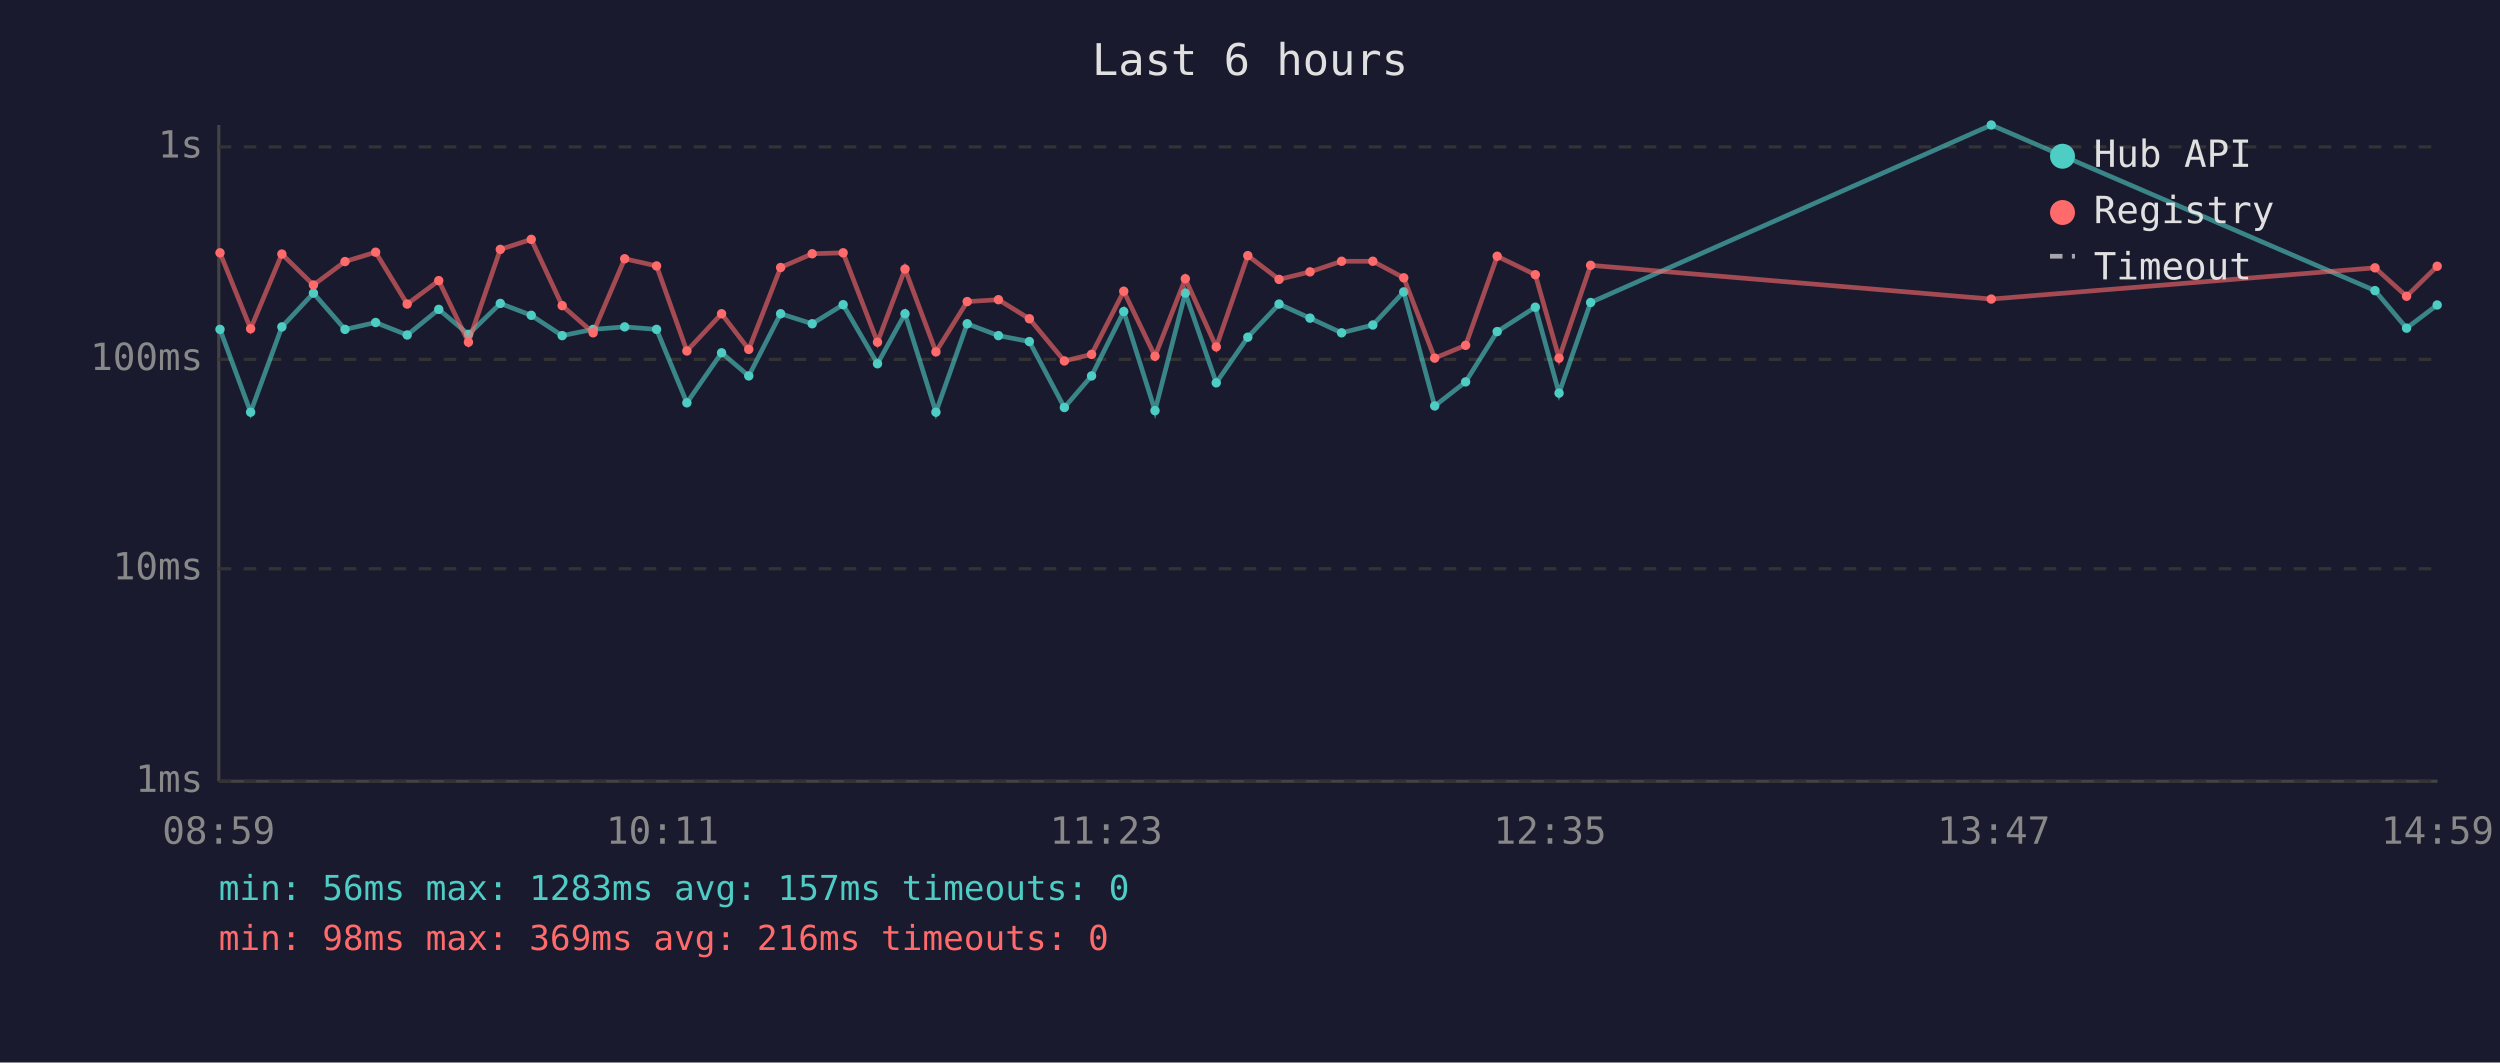
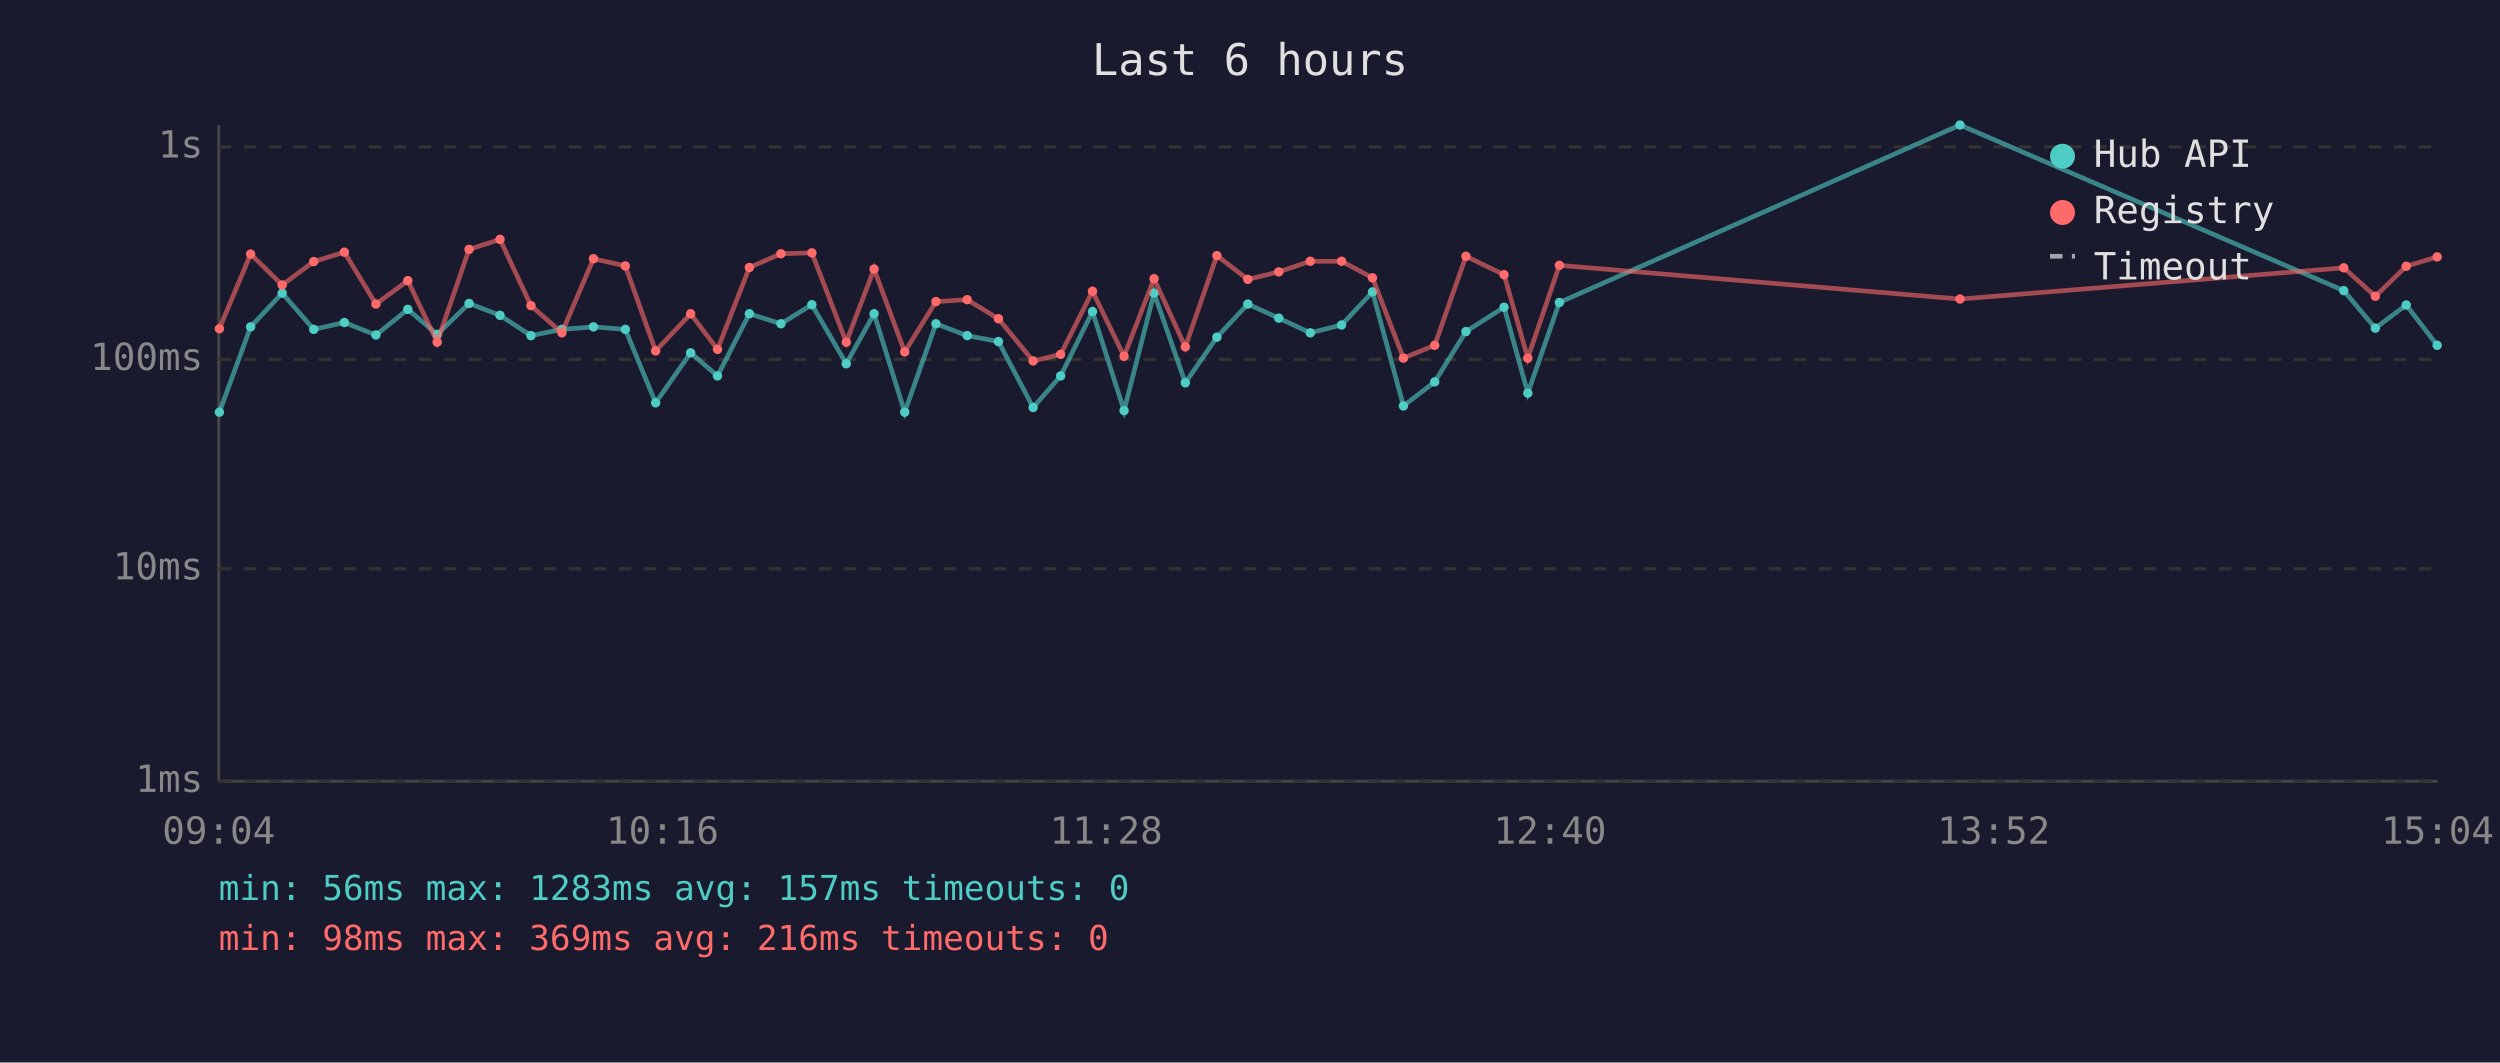
<svg xmlns="http://www.w3.org/2000/svg" viewBox="0 0 800 340" font-family="monospace" font-size="12">
  <rect width="800" height="340" fill="#1a1a2e" />
  <text x="400" y="24" fill="#e0e0e0" font-size="14" text-anchor="middle">Last 6 hours</text>
  <line x1="70" y1="40" x2="70" y2="250" stroke="#444" stroke-width="1" />
  <line x1="70" y1="250" x2="780" y2="250" stroke="#444" stroke-width="1" />
  <line x1="70" y1="250" x2="780" y2="250" stroke="#333" stroke-width="1" stroke-dasharray="4" />
  <text x="65" y="250" fill="#888" text-anchor="end" dominant-baseline="middle">1ms</text>
  <line x1="70" y1="182" x2="780" y2="182" stroke="#333" stroke-width="1" stroke-dasharray="4" />
  <text x="65" y="182" fill="#888" text-anchor="end" dominant-baseline="middle">10ms</text>
  <line x1="70" y1="115" x2="780" y2="115" stroke="#333" stroke-width="1" stroke-dasharray="4" />
  <text x="65" y="115" fill="#888" text-anchor="end" dominant-baseline="middle">100ms</text>
  <line x1="70" y1="47" x2="780" y2="47" stroke="#333" stroke-width="1" stroke-dasharray="4" />
  <text x="65" y="47" fill="#888" text-anchor="end" dominant-baseline="middle">1s</text>
-   <text x="70" y="270" fill="#888" text-anchor="middle">08:59</text>
-   <text x="212" y="270" fill="#888" text-anchor="middle">10:11</text>
-   <text x="354" y="270" fill="#888" text-anchor="middle">11:23</text>
-   <text x="496" y="270" fill="#888" text-anchor="middle">12:35</text>
-   <text x="638" y="270" fill="#888" text-anchor="middle">13:47</text>
-   <text x="780" y="270" fill="#888" text-anchor="middle">14:59</text>
-   <polyline points="70.4,105.4 80.2,131.9 90.2,104.6 100.3,93.8 110.4,105.4 120.2,103.2 130.3,107.2 140.4,99.0 149.9,107.0 160.1,97.1 170.0,100.9 179.9,107.4 189.8,105.4 199.9,104.6 210.1,105.4 219.8,128.9 230.9,112.9 239.6,120.3 249.8,100.4 259.9,103.6 269.8,97.5 280.8,116.4 289.6,100.4 299.5,131.9 309.5,103.6 319.5,107.4 329.4,109.3 340.6,130.4 349.3,120.3 359.6,99.7 369.6,131.4 379.3,93.8 389.2,122.5 399.3,107.9 409.3,97.3 419.2,101.8 429.3,106.5 439.3,104.0 449.2,93.4 459.1,129.9 469.0,122.2 479.1,106.1 491.3,98.3 498.9,125.8 509.0,96.8 637.2,40.0 760.0,93.0 770.1,105.0 779.9,97.6" fill="none" stroke="#4ecdc4" stroke-width="1.5" opacity="0.6" />
-   <circle cx="70.4" cy="105.4" r="1.5" fill="#4ecdc4" />
-   <circle cx="80.2" cy="131.9" r="1.5" fill="#4ecdc4" />
-   <circle cx="90.2" cy="104.6" r="1.5" fill="#4ecdc4" />
-   <circle cx="100.3" cy="93.8" r="1.5" fill="#4ecdc4" />
-   <circle cx="110.4" cy="105.4" r="1.5" fill="#4ecdc4" />
-   <circle cx="120.2" cy="103.2" r="1.5" fill="#4ecdc4" />
-   <circle cx="130.3" cy="107.2" r="1.5" fill="#4ecdc4" />
-   <circle cx="140.4" cy="99.0" r="1.5" fill="#4ecdc4" />
-   <circle cx="149.9" cy="107.0" r="1.5" fill="#4ecdc4" />
-   <circle cx="160.1" cy="97.1" r="1.5" fill="#4ecdc4" />
-   <circle cx="170.0" cy="100.9" r="1.5" fill="#4ecdc4" />
-   <circle cx="179.9" cy="107.4" r="1.5" fill="#4ecdc4" />
-   <circle cx="189.8" cy="105.4" r="1.5" fill="#4ecdc4" />
-   <circle cx="199.9" cy="104.6" r="1.5" fill="#4ecdc4" />
-   <circle cx="210.1" cy="105.4" r="1.5" fill="#4ecdc4" />
-   <circle cx="219.8" cy="128.9" r="1.5" fill="#4ecdc4" />
-   <circle cx="230.9" cy="112.9" r="1.5" fill="#4ecdc4" />
-   <circle cx="239.6" cy="120.3" r="1.5" fill="#4ecdc4" />
-   <circle cx="249.8" cy="100.4" r="1.5" fill="#4ecdc4" />
-   <circle cx="259.9" cy="103.6" r="1.5" fill="#4ecdc4" />
-   <circle cx="269.8" cy="97.5" r="1.5" fill="#4ecdc4" />
-   <circle cx="280.8" cy="116.4" r="1.5" fill="#4ecdc4" />
-   <circle cx="289.6" cy="100.4" r="1.5" fill="#4ecdc4" />
-   <circle cx="299.5" cy="131.9" r="1.5" fill="#4ecdc4" />
-   <circle cx="309.5" cy="103.6" r="1.5" fill="#4ecdc4" />
-   <circle cx="319.5" cy="107.4" r="1.5" fill="#4ecdc4" />
-   <circle cx="329.4" cy="109.3" r="1.5" fill="#4ecdc4" />
-   <circle cx="340.6" cy="130.4" r="1.5" fill="#4ecdc4" />
-   <circle cx="349.3" cy="120.3" r="1.5" fill="#4ecdc4" />
-   <circle cx="359.6" cy="99.7" r="1.5" fill="#4ecdc4" />
-   <circle cx="369.6" cy="131.4" r="1.5" fill="#4ecdc4" />
-   <circle cx="379.3" cy="93.8" r="1.5" fill="#4ecdc4" />
-   <circle cx="389.2" cy="122.5" r="1.5" fill="#4ecdc4" />
-   <circle cx="399.3" cy="107.9" r="1.5" fill="#4ecdc4" />
-   <circle cx="409.3" cy="97.3" r="1.5" fill="#4ecdc4" />
-   <circle cx="419.2" cy="101.8" r="1.5" fill="#4ecdc4" />
-   <circle cx="429.3" cy="106.5" r="1.5" fill="#4ecdc4" />
-   <circle cx="439.3" cy="104.0" r="1.5" fill="#4ecdc4" />
-   <circle cx="449.2" cy="93.4" r="1.5" fill="#4ecdc4" />
-   <circle cx="459.1" cy="129.9" r="1.5" fill="#4ecdc4" />
-   <circle cx="469.0" cy="122.2" r="1.5" fill="#4ecdc4" />
-   <circle cx="479.1" cy="106.1" r="1.5" fill="#4ecdc4" />
-   <circle cx="491.3" cy="98.3" r="1.5" fill="#4ecdc4" />
-   <circle cx="498.9" cy="125.8" r="1.5" fill="#4ecdc4" />
-   <circle cx="509.0" cy="96.8" r="1.5" fill="#4ecdc4" />
-   <circle cx="637.2" cy="40.0" r="1.5" fill="#4ecdc4" />
-   <circle cx="760.0" cy="93.0" r="1.5" fill="#4ecdc4" />
-   <circle cx="770.1" cy="105.0" r="1.5" fill="#4ecdc4" />
-   <circle cx="779.9" cy="97.6" r="1.5" fill="#4ecdc4" />
-   <polyline points="70.4,80.9 80.2,105.2 90.2,81.3 100.3,91.2 110.4,83.7 120.2,80.7 130.3,97.3 140.4,89.8 149.9,109.5 160.1,79.8 170.0,76.6 179.9,97.8 189.8,106.5 199.9,82.8 210.1,85.1 219.8,112.3 230.9,100.4 239.6,111.8 249.8,85.6 259.9,81.2 269.8,80.9 280.8,109.5 289.6,86.1 299.5,112.6 309.5,96.5 319.5,95.9 329.4,102.0 340.6,115.5 349.3,113.4 359.6,93.2 369.6,114.0 379.3,89.2 389.2,111.0 399.3,81.8 409.3,89.4 419.2,87.0 429.3,83.6 439.3,83.6 449.2,88.9 459.1,114.6 469.0,110.5 479.1,82.0 491.3,87.9 498.9,114.6 509.0,84.9 637.2,95.7 760.0,85.7 770.1,94.8 779.9,85.2" fill="none" stroke="#ff6b6b" stroke-width="1.5" opacity="0.6" />
-   <circle cx="70.4" cy="80.9" r="1.5" fill="#ff6b6b" />
-   <circle cx="80.2" cy="105.2" r="1.5" fill="#ff6b6b" />
-   <circle cx="90.2" cy="81.3" r="1.5" fill="#ff6b6b" />
-   <circle cx="100.3" cy="91.2" r="1.5" fill="#ff6b6b" />
-   <circle cx="110.4" cy="83.7" r="1.5" fill="#ff6b6b" />
-   <circle cx="120.2" cy="80.7" r="1.5" fill="#ff6b6b" />
-   <circle cx="130.3" cy="97.3" r="1.5" fill="#ff6b6b" />
-   <circle cx="140.4" cy="89.8" r="1.5" fill="#ff6b6b" />
-   <circle cx="149.9" cy="109.5" r="1.5" fill="#ff6b6b" />
-   <circle cx="160.1" cy="79.8" r="1.5" fill="#ff6b6b" />
-   <circle cx="170.0" cy="76.6" r="1.5" fill="#ff6b6b" />
-   <circle cx="179.9" cy="97.8" r="1.5" fill="#ff6b6b" />
-   <circle cx="189.8" cy="106.5" r="1.5" fill="#ff6b6b" />
-   <circle cx="199.9" cy="82.8" r="1.5" fill="#ff6b6b" />
-   <circle cx="210.1" cy="85.1" r="1.5" fill="#ff6b6b" />
-   <circle cx="219.8" cy="112.3" r="1.5" fill="#ff6b6b" />
-   <circle cx="230.9" cy="100.4" r="1.5" fill="#ff6b6b" />
-   <circle cx="239.6" cy="111.8" r="1.5" fill="#ff6b6b" />
-   <circle cx="249.8" cy="85.6" r="1.5" fill="#ff6b6b" />
-   <circle cx="259.9" cy="81.2" r="1.5" fill="#ff6b6b" />
-   <circle cx="269.8" cy="80.9" r="1.5" fill="#ff6b6b" />
-   <circle cx="280.8" cy="109.5" r="1.5" fill="#ff6b6b" />
-   <circle cx="289.6" cy="86.1" r="1.5" fill="#ff6b6b" />
-   <circle cx="299.5" cy="112.6" r="1.5" fill="#ff6b6b" />
-   <circle cx="309.5" cy="96.5" r="1.5" fill="#ff6b6b" />
-   <circle cx="319.5" cy="95.9" r="1.5" fill="#ff6b6b" />
-   <circle cx="329.4" cy="102.0" r="1.5" fill="#ff6b6b" />
-   <circle cx="340.6" cy="115.5" r="1.5" fill="#ff6b6b" />
-   <circle cx="349.3" cy="113.4" r="1.5" fill="#ff6b6b" />
-   <circle cx="359.6" cy="93.2" r="1.5" fill="#ff6b6b" />
-   <circle cx="369.6" cy="114.0" r="1.5" fill="#ff6b6b" />
-   <circle cx="379.3" cy="89.2" r="1.5" fill="#ff6b6b" />
-   <circle cx="389.2" cy="111.0" r="1.5" fill="#ff6b6b" />
-   <circle cx="399.3" cy="81.8" r="1.5" fill="#ff6b6b" />
-   <circle cx="409.3" cy="89.4" r="1.5" fill="#ff6b6b" />
-   <circle cx="419.2" cy="87.0" r="1.5" fill="#ff6b6b" />
+   <text x="70" y="270" fill="#888" text-anchor="middle">09:04</text>
+   <text x="212" y="270" fill="#888" text-anchor="middle">10:16</text>
+   <text x="354" y="270" fill="#888" text-anchor="middle">11:28</text>
+   <text x="496" y="270" fill="#888" text-anchor="middle">12:40</text>
+   <text x="638" y="270" fill="#888" text-anchor="middle">13:52</text>
+   <text x="780" y="270" fill="#888" text-anchor="middle">15:04</text>
+   <polyline points="70.2,131.9 80.2,104.6 90.3,93.8 100.4,105.4 110.2,103.2 120.3,107.2 130.5,99.0 139.9,107.0 150.1,97.1 160.0,100.9 169.9,107.4 179.8,105.4 189.9,104.6 200.1,105.4 209.8,128.9 221.0,112.9 229.6,120.3 239.8,100.4 249.9,103.6 259.8,97.5 270.8,116.4 279.7,100.4 289.5,131.9 299.5,103.6 309.5,107.4 319.5,109.3 330.6,130.4 339.4,120.3 349.6,99.7 359.7,131.4 369.3,93.8 379.3,122.5 389.4,107.9 399.3,97.3 409.2,101.8 419.3,106.5 429.3,104.0 439.2,93.4 449.1,129.9 459.1,122.2 469.1,106.1 481.3,98.3 488.9,125.8 499.0,96.8 627.2,40.0 750.0,93.0 760.1,105.0 770.0,97.6 779.9,110.5" fill="none" stroke="#4ecdc4" stroke-width="1.5" opacity="0.6" />
+   <circle cx="70.2" cy="131.9" r="1.5" fill="#4ecdc4" />
+   <circle cx="80.2" cy="104.6" r="1.5" fill="#4ecdc4" />
+   <circle cx="90.3" cy="93.8" r="1.5" fill="#4ecdc4" />
+   <circle cx="100.4" cy="105.4" r="1.5" fill="#4ecdc4" />
+   <circle cx="110.2" cy="103.2" r="1.5" fill="#4ecdc4" />
+   <circle cx="120.3" cy="107.2" r="1.5" fill="#4ecdc4" />
+   <circle cx="130.5" cy="99.0" r="1.5" fill="#4ecdc4" />
+   <circle cx="139.9" cy="107.0" r="1.5" fill="#4ecdc4" />
+   <circle cx="150.1" cy="97.1" r="1.5" fill="#4ecdc4" />
+   <circle cx="160.0" cy="100.9" r="1.5" fill="#4ecdc4" />
+   <circle cx="169.9" cy="107.4" r="1.5" fill="#4ecdc4" />
+   <circle cx="179.8" cy="105.4" r="1.5" fill="#4ecdc4" />
+   <circle cx="189.9" cy="104.6" r="1.5" fill="#4ecdc4" />
+   <circle cx="200.1" cy="105.4" r="1.5" fill="#4ecdc4" />
+   <circle cx="209.8" cy="128.9" r="1.5" fill="#4ecdc4" />
+   <circle cx="221.0" cy="112.9" r="1.5" fill="#4ecdc4" />
+   <circle cx="229.6" cy="120.3" r="1.5" fill="#4ecdc4" />
+   <circle cx="239.8" cy="100.4" r="1.5" fill="#4ecdc4" />
+   <circle cx="249.9" cy="103.6" r="1.5" fill="#4ecdc4" />
+   <circle cx="259.8" cy="97.5" r="1.5" fill="#4ecdc4" />
+   <circle cx="270.8" cy="116.4" r="1.5" fill="#4ecdc4" />
+   <circle cx="279.7" cy="100.4" r="1.5" fill="#4ecdc4" />
+   <circle cx="289.5" cy="131.9" r="1.5" fill="#4ecdc4" />
+   <circle cx="299.5" cy="103.6" r="1.5" fill="#4ecdc4" />
+   <circle cx="309.5" cy="107.4" r="1.5" fill="#4ecdc4" />
+   <circle cx="319.5" cy="109.3" r="1.5" fill="#4ecdc4" />
+   <circle cx="330.6" cy="130.4" r="1.5" fill="#4ecdc4" />
+   <circle cx="339.4" cy="120.3" r="1.5" fill="#4ecdc4" />
+   <circle cx="349.6" cy="99.7" r="1.5" fill="#4ecdc4" />
+   <circle cx="359.7" cy="131.4" r="1.5" fill="#4ecdc4" />
+   <circle cx="369.3" cy="93.8" r="1.5" fill="#4ecdc4" />
+   <circle cx="379.3" cy="122.5" r="1.5" fill="#4ecdc4" />
+   <circle cx="389.4" cy="107.9" r="1.5" fill="#4ecdc4" />
+   <circle cx="399.3" cy="97.3" r="1.5" fill="#4ecdc4" />
+   <circle cx="409.2" cy="101.8" r="1.5" fill="#4ecdc4" />
+   <circle cx="419.3" cy="106.5" r="1.5" fill="#4ecdc4" />
+   <circle cx="429.3" cy="104.0" r="1.5" fill="#4ecdc4" />
+   <circle cx="439.2" cy="93.4" r="1.5" fill="#4ecdc4" />
+   <circle cx="449.1" cy="129.9" r="1.5" fill="#4ecdc4" />
+   <circle cx="459.1" cy="122.2" r="1.5" fill="#4ecdc4" />
+   <circle cx="469.1" cy="106.1" r="1.5" fill="#4ecdc4" />
+   <circle cx="481.3" cy="98.3" r="1.5" fill="#4ecdc4" />
+   <circle cx="488.9" cy="125.8" r="1.5" fill="#4ecdc4" />
+   <circle cx="499.0" cy="96.8" r="1.5" fill="#4ecdc4" />
+   <circle cx="627.2" cy="40.0" r="1.5" fill="#4ecdc4" />
+   <circle cx="750.0" cy="93.0" r="1.5" fill="#4ecdc4" />
+   <circle cx="760.1" cy="105.0" r="1.5" fill="#4ecdc4" />
+   <circle cx="770.0" cy="97.6" r="1.5" fill="#4ecdc4" />
+   <circle cx="779.9" cy="110.5" r="1.5" fill="#4ecdc4" />
+   <polyline points="70.2,105.2 80.2,81.3 90.3,91.2 100.4,83.7 110.2,80.7 120.3,97.3 130.5,89.8 139.9,109.5 150.1,79.8 160.0,76.6 169.9,97.8 179.8,106.5 189.9,82.8 200.1,85.1 209.8,112.3 221.0,100.4 229.6,111.8 239.8,85.6 249.9,81.2 259.8,80.9 270.8,109.5 279.7,86.1 289.5,112.6 299.5,96.5 309.5,95.9 319.5,102.0 330.6,115.5 339.4,113.4 349.6,93.2 359.7,114.0 369.3,89.2 379.3,111.0 389.4,81.8 399.3,89.4 409.2,87.0 419.3,83.6 429.3,83.6 439.2,88.9 449.1,114.6 459.1,110.5 469.1,82.0 481.3,87.9 488.9,114.6 499.0,84.9 627.2,95.7 750.0,85.7 760.1,94.8 770.0,85.2 779.9,82.2" fill="none" stroke="#ff6b6b" stroke-width="1.5" opacity="0.6" />
+   <circle cx="70.2" cy="105.2" r="1.5" fill="#ff6b6b" />
+   <circle cx="80.2" cy="81.3" r="1.5" fill="#ff6b6b" />
+   <circle cx="90.3" cy="91.2" r="1.5" fill="#ff6b6b" />
+   <circle cx="100.4" cy="83.7" r="1.5" fill="#ff6b6b" />
+   <circle cx="110.2" cy="80.7" r="1.5" fill="#ff6b6b" />
+   <circle cx="120.3" cy="97.3" r="1.5" fill="#ff6b6b" />
+   <circle cx="130.5" cy="89.8" r="1.5" fill="#ff6b6b" />
+   <circle cx="139.9" cy="109.5" r="1.5" fill="#ff6b6b" />
+   <circle cx="150.1" cy="79.8" r="1.5" fill="#ff6b6b" />
+   <circle cx="160.0" cy="76.6" r="1.5" fill="#ff6b6b" />
+   <circle cx="169.9" cy="97.8" r="1.5" fill="#ff6b6b" />
+   <circle cx="179.8" cy="106.5" r="1.5" fill="#ff6b6b" />
+   <circle cx="189.9" cy="82.8" r="1.5" fill="#ff6b6b" />
+   <circle cx="200.1" cy="85.1" r="1.5" fill="#ff6b6b" />
+   <circle cx="209.8" cy="112.3" r="1.5" fill="#ff6b6b" />
+   <circle cx="221.0" cy="100.4" r="1.5" fill="#ff6b6b" />
+   <circle cx="229.6" cy="111.8" r="1.5" fill="#ff6b6b" />
+   <circle cx="239.8" cy="85.6" r="1.5" fill="#ff6b6b" />
+   <circle cx="249.9" cy="81.2" r="1.5" fill="#ff6b6b" />
+   <circle cx="259.8" cy="80.9" r="1.5" fill="#ff6b6b" />
+   <circle cx="270.8" cy="109.5" r="1.5" fill="#ff6b6b" />
+   <circle cx="279.7" cy="86.1" r="1.5" fill="#ff6b6b" />
+   <circle cx="289.5" cy="112.6" r="1.5" fill="#ff6b6b" />
+   <circle cx="299.5" cy="96.5" r="1.5" fill="#ff6b6b" />
+   <circle cx="309.5" cy="95.9" r="1.5" fill="#ff6b6b" />
+   <circle cx="319.5" cy="102.0" r="1.5" fill="#ff6b6b" />
+   <circle cx="330.6" cy="115.5" r="1.5" fill="#ff6b6b" />
+   <circle cx="339.4" cy="113.4" r="1.5" fill="#ff6b6b" />
+   <circle cx="349.6" cy="93.2" r="1.5" fill="#ff6b6b" />
+   <circle cx="359.7" cy="114.0" r="1.5" fill="#ff6b6b" />
+   <circle cx="369.3" cy="89.2" r="1.5" fill="#ff6b6b" />
+   <circle cx="379.3" cy="111.0" r="1.5" fill="#ff6b6b" />
+   <circle cx="389.4" cy="81.8" r="1.5" fill="#ff6b6b" />
+   <circle cx="399.3" cy="89.4" r="1.5" fill="#ff6b6b" />
+   <circle cx="409.2" cy="87.0" r="1.5" fill="#ff6b6b" />
+   <circle cx="419.3" cy="83.6" r="1.5" fill="#ff6b6b" />
  <circle cx="429.3" cy="83.6" r="1.5" fill="#ff6b6b" />
-   <circle cx="439.3" cy="83.6" r="1.5" fill="#ff6b6b" />
-   <circle cx="449.2" cy="88.9" r="1.5" fill="#ff6b6b" />
-   <circle cx="459.1" cy="114.6" r="1.5" fill="#ff6b6b" />
-   <circle cx="469.0" cy="110.5" r="1.5" fill="#ff6b6b" />
-   <circle cx="479.1" cy="82.0" r="1.5" fill="#ff6b6b" />
-   <circle cx="491.3" cy="87.9" r="1.5" fill="#ff6b6b" />
-   <circle cx="498.9" cy="114.6" r="1.5" fill="#ff6b6b" />
-   <circle cx="509.0" cy="84.9" r="1.5" fill="#ff6b6b" />
-   <circle cx="637.2" cy="95.7" r="1.5" fill="#ff6b6b" />
-   <circle cx="760.0" cy="85.7" r="1.5" fill="#ff6b6b" />
-   <circle cx="770.1" cy="94.8" r="1.5" fill="#ff6b6b" />
-   <circle cx="779.9" cy="85.2" r="1.5" fill="#ff6b6b" />
+   <circle cx="439.2" cy="88.9" r="1.5" fill="#ff6b6b" />
+   <circle cx="449.1" cy="114.6" r="1.5" fill="#ff6b6b" />
+   <circle cx="459.1" cy="110.5" r="1.5" fill="#ff6b6b" />
+   <circle cx="469.1" cy="82.0" r="1.5" fill="#ff6b6b" />
+   <circle cx="481.3" cy="87.9" r="1.5" fill="#ff6b6b" />
+   <circle cx="488.9" cy="114.6" r="1.5" fill="#ff6b6b" />
+   <circle cx="499.0" cy="84.9" r="1.5" fill="#ff6b6b" />
+   <circle cx="627.2" cy="95.7" r="1.5" fill="#ff6b6b" />
+   <circle cx="750.0" cy="85.7" r="1.5" fill="#ff6b6b" />
+   <circle cx="760.1" cy="94.8" r="1.5" fill="#ff6b6b" />
+   <circle cx="770.0" cy="85.2" r="1.5" fill="#ff6b6b" />
+   <circle cx="779.9" cy="82.2" r="1.5" fill="#ff6b6b" />
  <circle cx="660" cy="50" r="4" fill="#4ecdc4" />
  <text x="670" y="50" fill="#e0e0e0" dominant-baseline="middle">Hub API</text>
  <circle cx="660" cy="68" r="4" fill="#ff6b6b" />
  <text x="670" y="68" fill="#e0e0e0" dominant-baseline="middle">Registry</text>
  <line x1="656" y1="82" x2="664" y2="82" stroke="#e0e0e0" stroke-width="1.5" stroke-dasharray="4,3" opacity="0.7" />
  <text x="670" y="86" fill="#e0e0e0" dominant-baseline="middle">Timeout</text>
  <text x="70" y="288" fill="#4ecdc4" font-size="11">min: 56ms  max: 1283ms  avg: 157ms  timeouts: 0</text>
  <text x="70" y="304" fill="#ff6b6b" font-size="11">min: 98ms  max: 369ms  avg: 216ms  timeouts: 0</text>
</svg>
